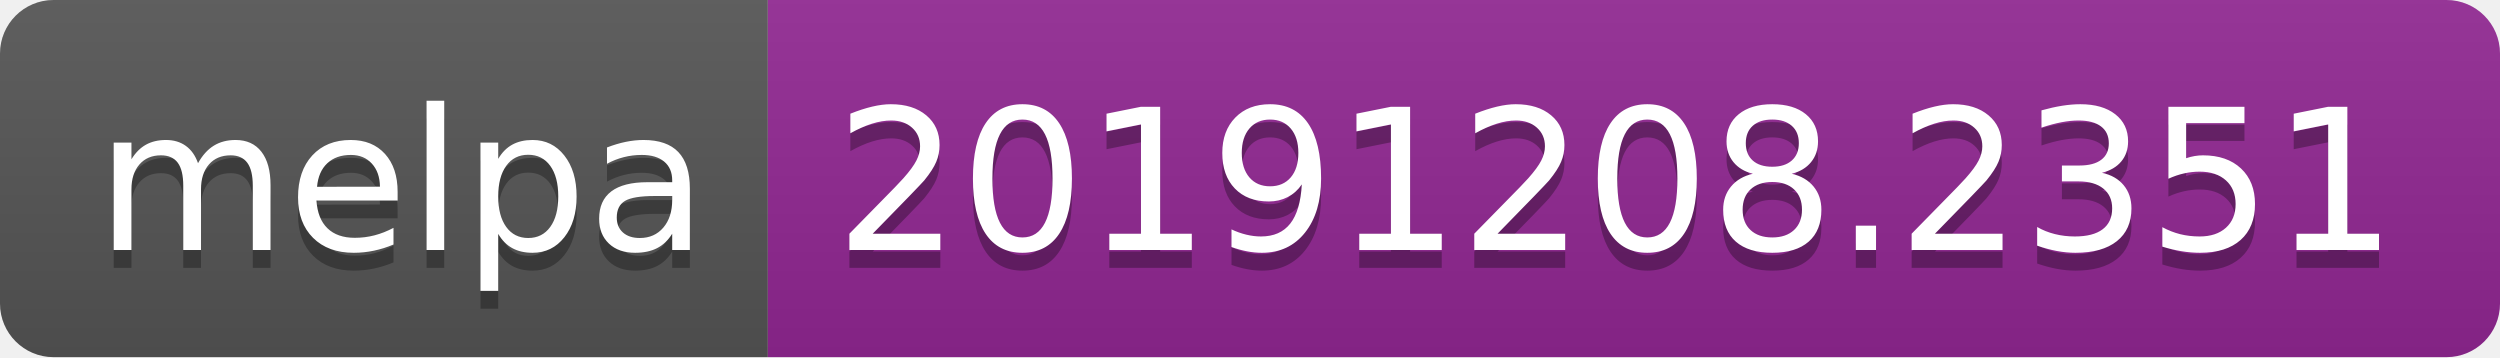
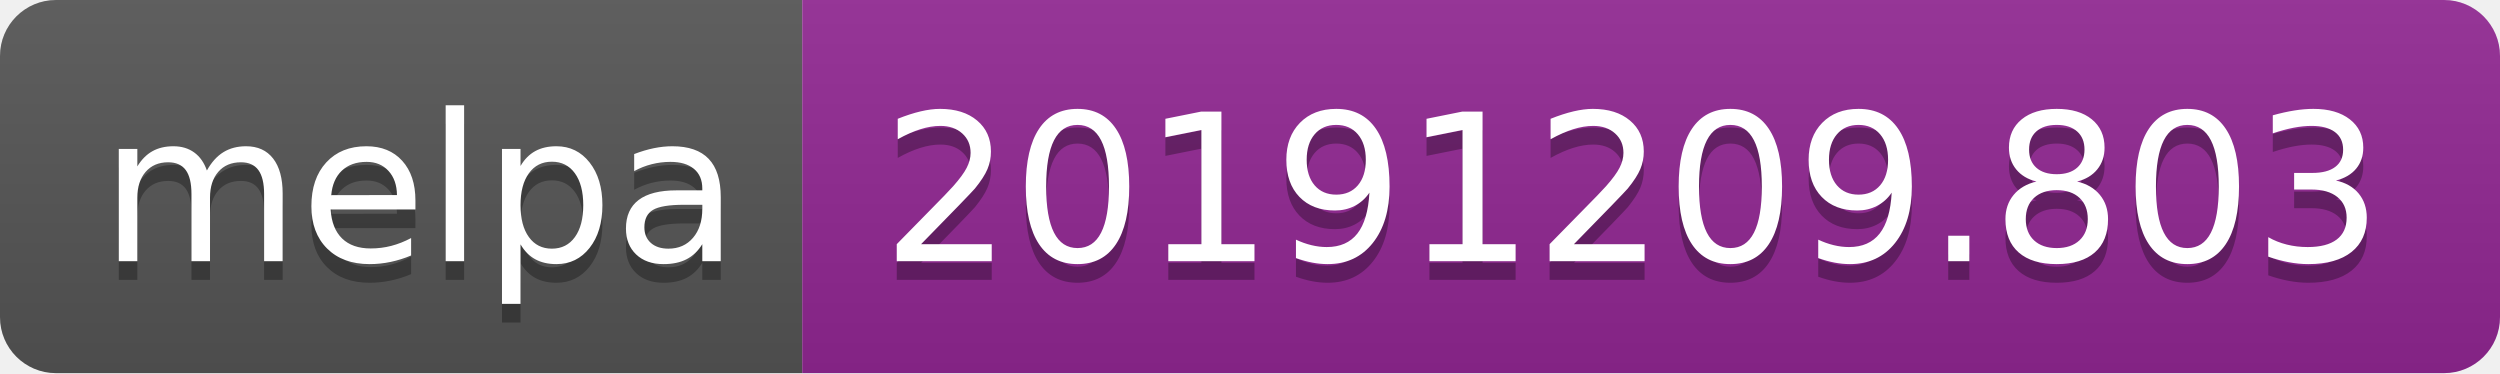
- <svg xmlns="http://www.w3.org/2000/svg" width="140" height="20">
+ <svg xmlns="http://www.w3.org/2000/svg" width="134" height="20">
  <linearGradient id="b" x2="0" y2="100%">
    <stop offset="0" stop-color="#bbb" stop-opacity=".1" />
    <stop offset="1" stop-opacity=".1" />
  </linearGradient>
  <clipPath id="a">
-     <rect width="140" height="20" rx="3" fill="#fff" />
+     <rect width="134" height="20" rx="3" fill="#fff" />
  </clipPath>
  <g clip-path="url(#a)">
    <path fill="#555" d="M0 0h43v20H0z" />
-     <path fill="#922793" d="M43 0h97v20H43z" />
-     <path fill="url(#b)" d="M0 0h140v20H0z" />
+     <path fill="#922793" d="M43 0h91v20H43z" />
+     <path fill="url(#b)" d="M0 0h134v20H0z" />
  </g>
  <g fill="#fff" text-anchor="middle" font-family="DejaVu Sans,Verdana,Geneva,sans-serif" font-size="110">
    <text x="225" y="150" fill="#010101" fill-opacity=".3" transform="scale(.1)" textLength="330">melpa</text>
    <text x="225" y="140" transform="scale(.1)" textLength="330">melpa</text>
-     <text x="905" y="150" fill="#010101" fill-opacity=".3" transform="scale(.1)" textLength="870">20191208.2351</text>
-     <text x="905" y="140" transform="scale(.1)" textLength="870">20191208.2351</text>
+     <text x="875" y="150" fill="#010101" fill-opacity=".3" transform="scale(.1)" textLength="810">20191209.803</text>
+     <text x="875" y="140" transform="scale(.1)" textLength="810">20191209.803</text>
  </g>
</svg>
